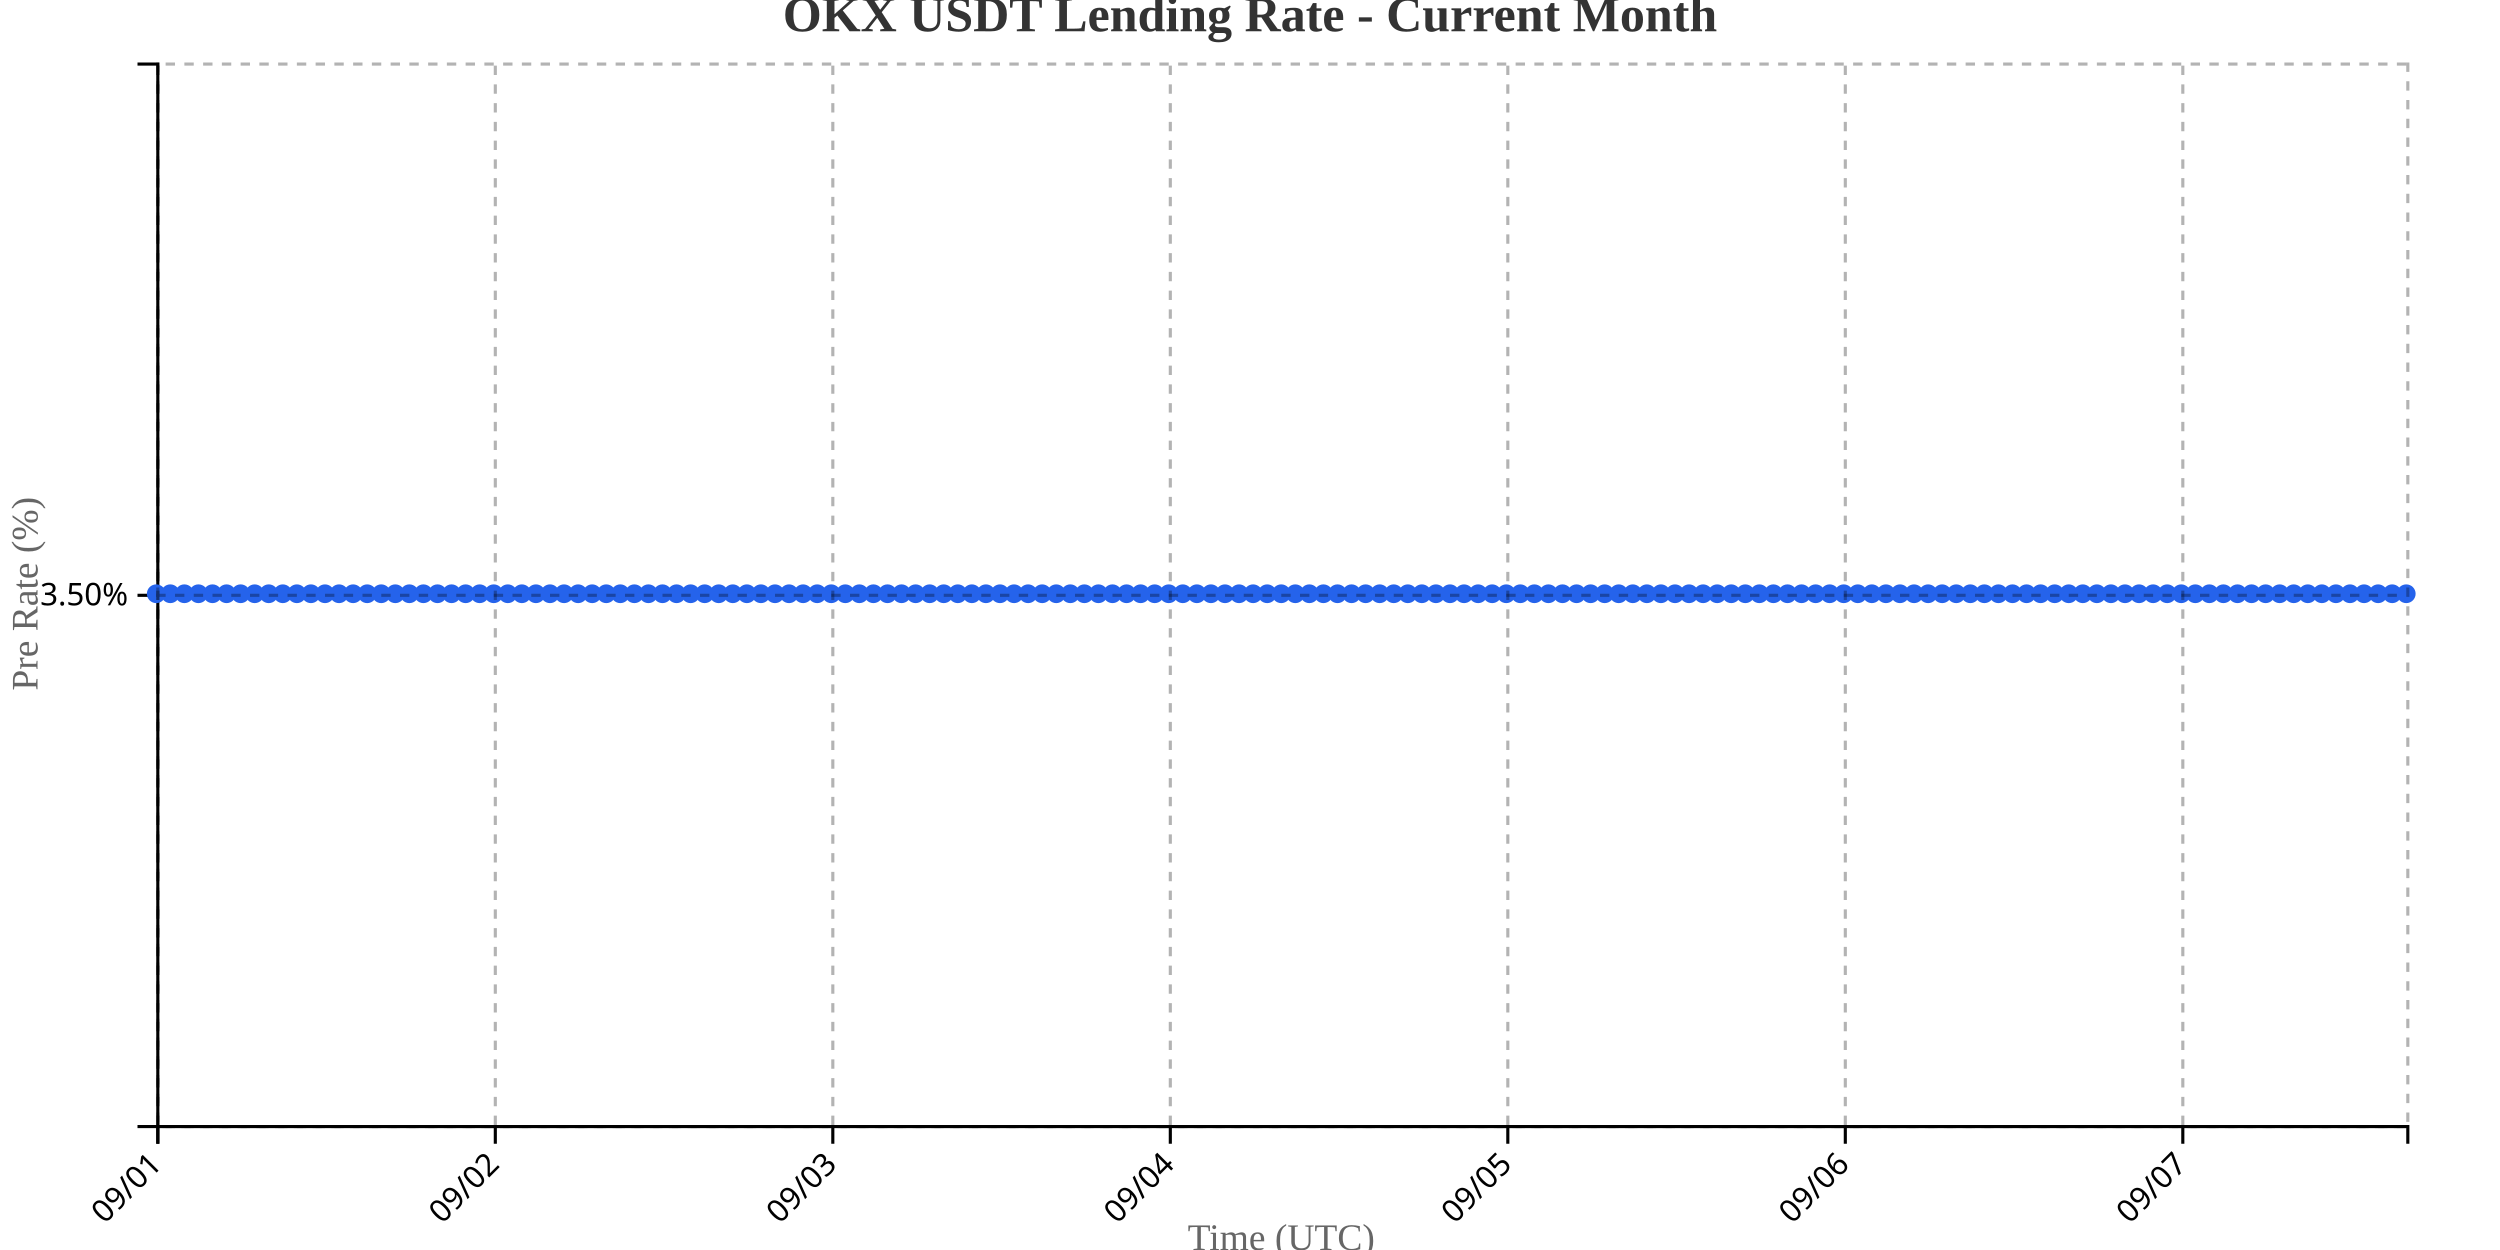
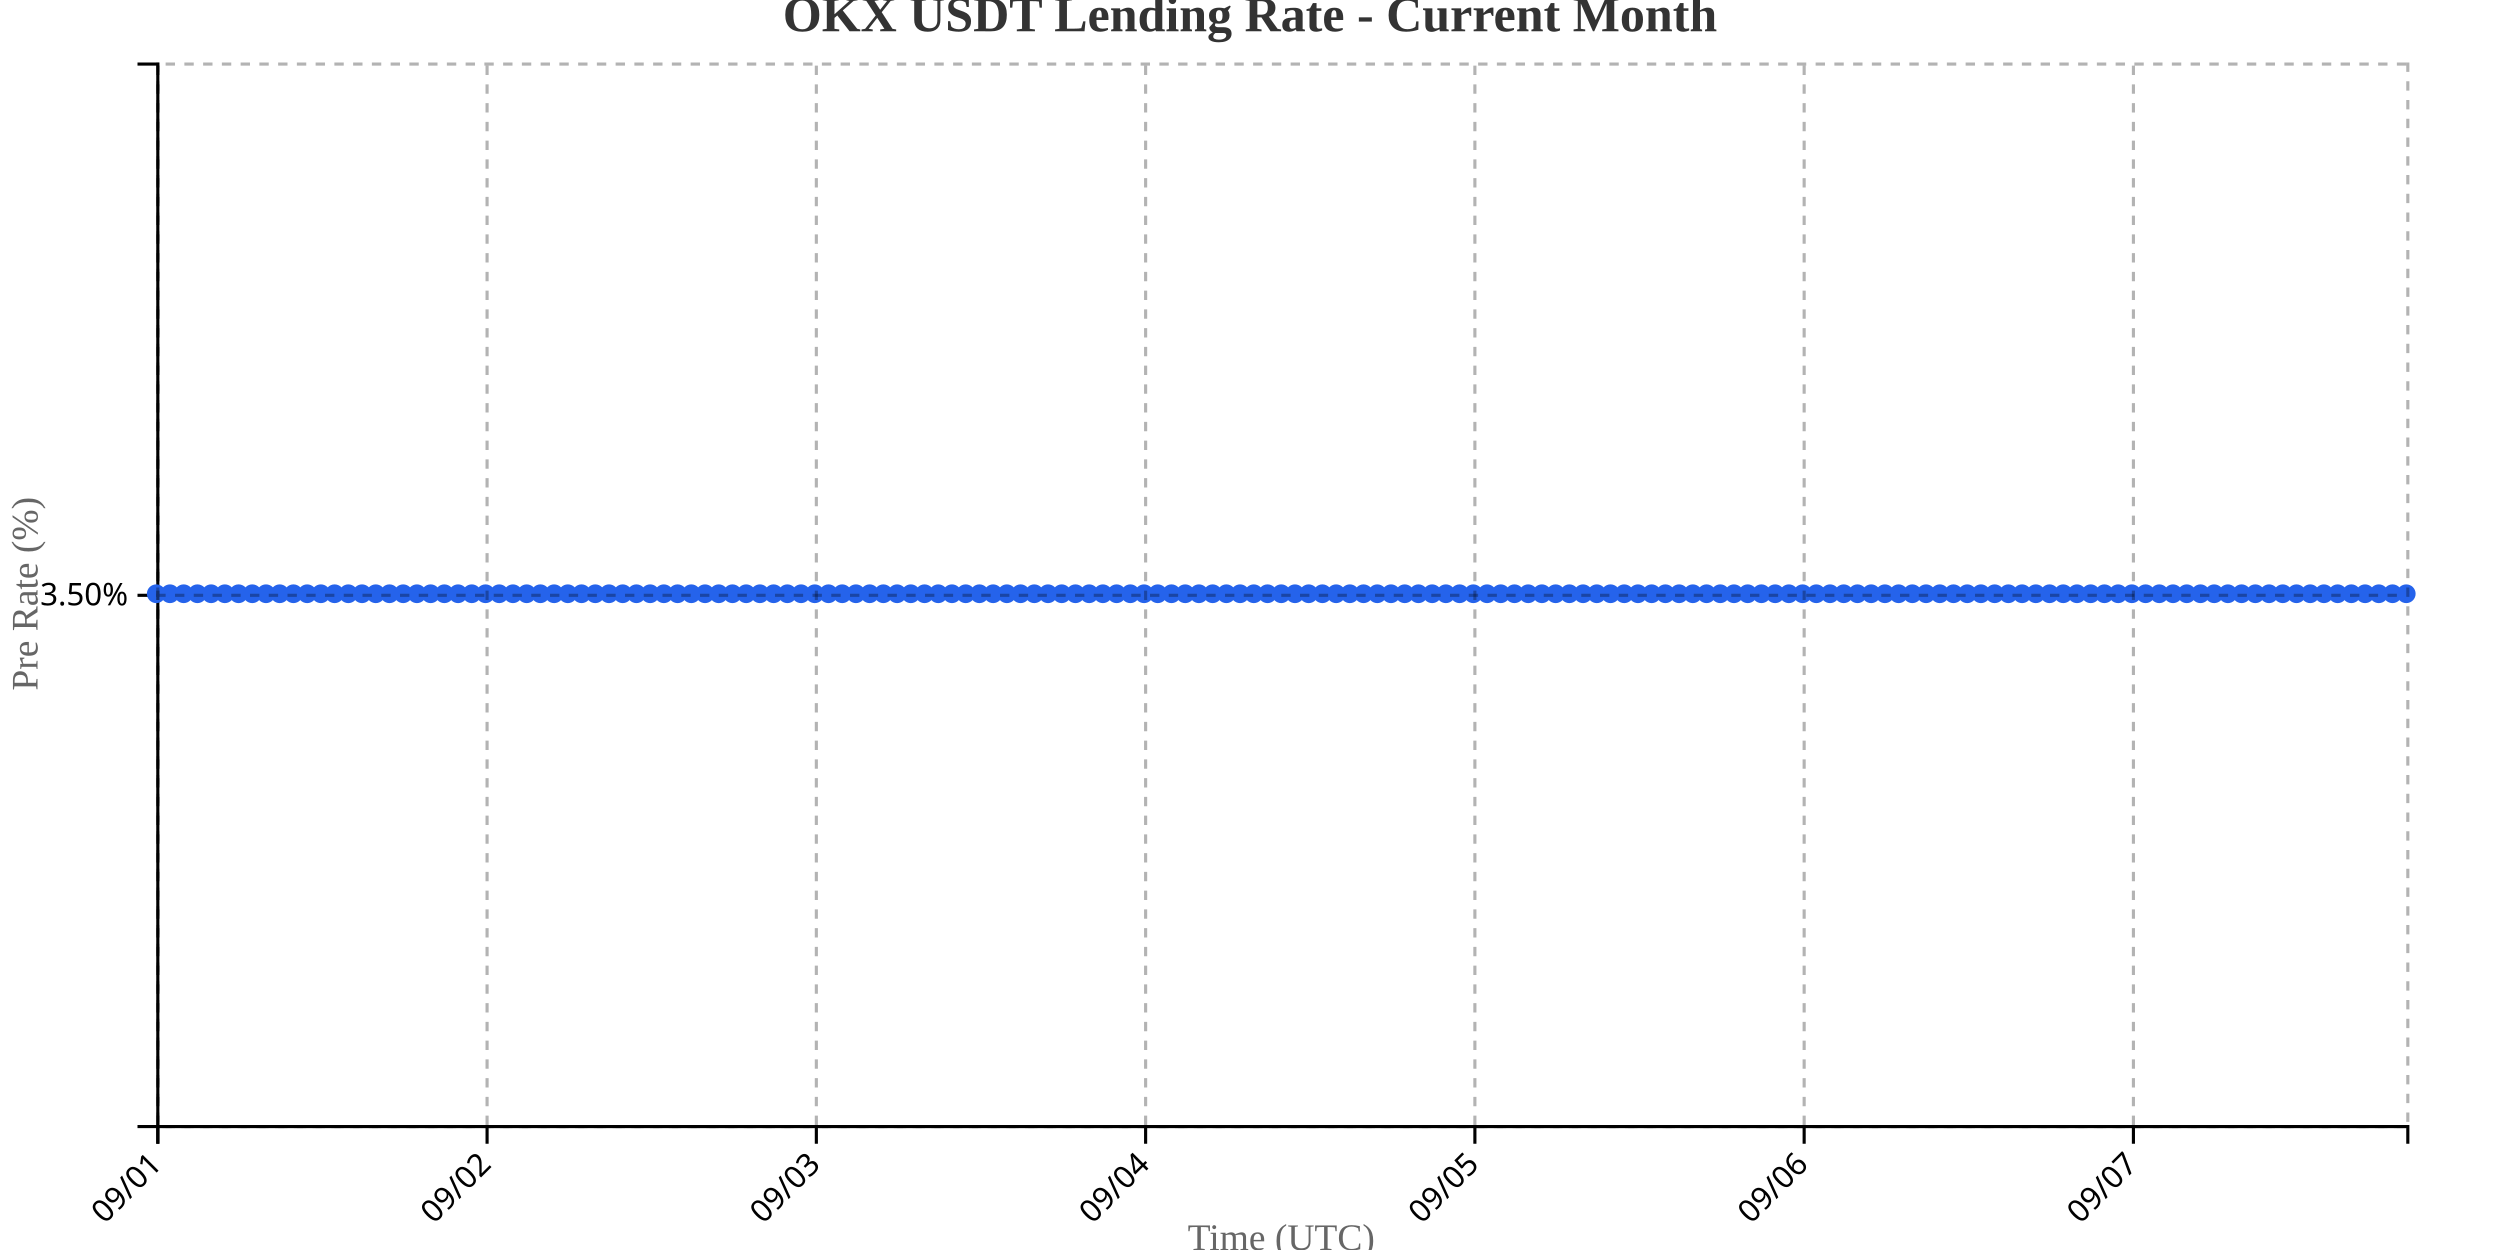
<svg xmlns="http://www.w3.org/2000/svg" width="800" height="400">
  <g transform="translate(50,20)">
    <g transform="translate(0,340)" fill="none" font-size="10" font-family="sans-serif" text-anchor="middle">
      <path class="domain" stroke="currentColor" d="M0.5,6V0.5H720.5V6" />
      <g class="tick" opacity="1" transform="translate(0.5,0)">
        <line stroke="currentColor" y2="6" />
        <text fill="currentColor" y="9" dy=".15em" style="text-anchor: end;" dx="-.8em" transform="rotate(-45)">09/01</text>
      </g>
-       <g class="tick" opacity="1" transform="translate(108.5,0)">
+       <g class="tick" opacity="1" transform="translate(105.8659,0)">
        <line stroke="currentColor" y2="6" />
        <text fill="currentColor" y="9" dy=".15em" style="text-anchor: end;" dx="-.8em" transform="rotate(-45)">09/02</text>
      </g>
-       <g class="tick" opacity="1" transform="translate(216.5,0)">
+       <g class="tick" opacity="1" transform="translate(211.2317,0)">
        <line stroke="currentColor" y2="6" />
        <text fill="currentColor" y="9" dy=".15em" style="text-anchor: end;" dx="-.8em" transform="rotate(-45)">09/03</text>
      </g>
-       <g class="tick" opacity="1" transform="translate(324.5,0)">
+       <g class="tick" opacity="1" transform="translate(316.5976,0)">
        <line stroke="currentColor" y2="6" />
        <text fill="currentColor" y="9" dy=".15em" style="text-anchor: end;" dx="-.8em" transform="rotate(-45)">09/04</text>
      </g>
-       <g class="tick" opacity="1" transform="translate(432.5,0)">
+       <g class="tick" opacity="1" transform="translate(421.9634,0)">
        <line stroke="currentColor" y2="6" />
        <text fill="currentColor" y="9" dy=".15em" style="text-anchor: end;" dx="-.8em" transform="rotate(-45)">09/05</text>
      </g>
-       <g class="tick" opacity="1" transform="translate(540.5,0)">
+       <g class="tick" opacity="1" transform="translate(527.3293,0)">
        <line stroke="currentColor" y2="6" />
        <text fill="currentColor" y="9" dy=".15em" style="text-anchor: end;" dx="-.8em" transform="rotate(-45)">09/06</text>
      </g>
-       <g class="tick" opacity="1" transform="translate(648.5,0)">
+       <g class="tick" opacity="1" transform="translate(632.6951,0)">
        <line stroke="currentColor" y2="6" />
        <text fill="currentColor" y="9" dy=".15em" style="text-anchor: end;" dx="-.8em" transform="rotate(-45)">09/07</text>
      </g>
    </g>
    <g fill="none" font-size="10" font-family="sans-serif" text-anchor="end">
      <path class="domain" stroke="currentColor" d="M-6,340.5H0.5V0.5H-6" />
      <g class="tick" opacity="1" transform="translate(0,170.5)">
        <line stroke="currentColor" x2="-6" />
        <text fill="currentColor" x="-9" dy="0.32em">3.50%</text>
      </g>
    </g>
    <text transform="rotate(-90)" y="-50" x="-170" dy="1em" style="text-anchor: middle; font-size: 12px; fill: #666;">Pre Rate (%)</text>
    <text transform="translate(360, 380)" style="text-anchor: middle; font-size: 12px; fill: #666;">Time (UTC)</text>
-     <path fill="none" stroke="#2563eb" stroke-width="2" d="M0,170C1.5,170,3,170,4.5,170C6,170,7.5,170,9,170C10.5,170,12,170,13.5,170C15,170,16.5,170,18,170C19.5,170,21,170,22.5,170C24,170,25.5,170,27,170C28.5,170,30,170,31.5,170C33,170,34.5,170,36,170C37.5,170,39,170,40.5,170C42,170,43.5,170,45,170C46.5,170,48,170,49.5,170C51,170,52.5,170,54,170C55.5,170,57,170,58.5,170C60,170,61.5,170,63,170C64.5,170,66,170,67.5,170C69,170,70.5,170,72,170C73.5,170,75,170,76.5,170C78,170,79.5,170,81,170C82.5,170,84,170,85.5,170C87,170,88.5,170,90,170C91.5,170,93,170,94.5,170C96,170,97.5,170,99,170C100.5,170,102,170,103.5,170C105,170,106.5,170,108,170C109.5,170,111,170,112.5,170C114,170,115.5,170,117,170C118.5,170,120,170,121.5,170C123,170,124.5,170,126,170C127.5,170,129,170,130.5,170C132,170,133.5,170,135,170C136.5,170,138,170,139.5,170C141,170,142.5,170,144,170C145.5,170,147,170,148.5,170C150,170,151.5,170,153,170C154.5,170,156,170,157.5,170C159,170,160.5,170,162,170C163.5,170,165,170,166.5,170C168,170,169.5,170,171,170C172.5,170,174,170,175.5,170C177,170,178.5,170,180,170C181.5,170,183,170,184.5,170C186,170,187.5,170,189,170C190.5,170,192,170,193.5,170C195,170,196.5,170,198,170C199.5,170,201,170,202.5,170C204,170,205.5,170,207,170C208.5,170,210,170,211.5,170C213,170,214.5,170,216,170C217.5,170,219,170,220.5,170C222,170,223.5,170,225,170C226.5,170,228,170,229.5,170C231,170,232.5,170,234,170C235.5,170,237,170,238.5,170C240,170,241.5,170,243,170C244.5,170,246,170,247.5,170C249,170,250.5,170,252,170C253.5,170,255,170,256.5,170C258,170,259.5,170,261,170C262.5,170,264,170,265.5,170C267,170,268.5,170,270,170C271.5,170,273,170,274.5,170C276,170,277.5,170,279,170C280.5,170,282,170,283.5,170C285,170,286.5,170,288,170C289.5,170,291,170,292.5,170C294,170,295.5,170,297,170C298.5,170,300,170,301.5,170C303,170,304.5,170,306,170C307.5,170,309,170,310.5,170C312,170,313.5,170,315,170C316.5,170,318,170,319.5,170C321,170,322.5,170,324,170C325.5,170,327,170,328.5,170C330,170,331.5,170,333,170C334.5,170,336,170,337.5,170C339,170,340.5,170,342,170C343.5,170,345,170,346.5,170C348,170,349.5,170,351,170C352.5,170,354,170,355.5,170C357,170,358.5,170,360,170C361.5,170,363,170,364.5,170C366,170,367.5,170,369,170C370.5,170,372,170,373.5,170C375,170,376.5,170,378,170C379.5,170,381,170,382.5,170C384,170,385.5,170,387,170C388.5,170,390,170,391.5,170C393,170,394.5,170,396,170C397.5,170,399,170,400.5,170C402,170,403.5,170,405,170C406.5,170,408,170,409.5,170C411,170,412.5,170,414,170C415.5,170,417,170,418.5,170C420,170,421.5,170,423,170C424.5,170,426,170,427.5,170C429,170,430.5,170,432,170C433.5,170,435,170,436.5,170C438,170,439.5,170,441,170C442.5,170,444,170,445.5,170C447,170,448.5,170,450,170C451.5,170,453,170,454.5,170C456,170,457.5,170,459,170C460.5,170,462,170,463.5,170C465,170,466.5,170,468,170C469.5,170,471,170,472.5,170C474,170,475.5,170,477,170C478.5,170,480,170,481.5,170C483,170,484.5,170,486,170C487.5,170,489,170,490.5,170C492,170,493.5,170,495,170C496.5,170,498,170,499.5,170C501,170,502.5,170,504,170C505.5,170,507,170,508.5,170C510,170,511.5,170,513,170C514.5,170,516,170,517.5,170C519,170,520.5,170,522,170C523.5,170,525,170,526.5,170C528,170,529.5,170,531,170C532.5,170,534,170,535.5,170C537,170,538.5,170,540,170C541.5,170,543,170,544.5,170C546,170,547.5,170,549,170C550.5,170,552,170,553.5,170C555,170,556.5,170,558,170C559.5,170,561,170,562.5,170C564,170,565.5,170,567,170C568.5,170,570,170,571.5,170C573,170,574.5,170,576,170C577.5,170,579,170,580.5,170C582,170,583.5,170,585,170C586.5,170,588,170,589.5,170C591,170,592.5,170,594,170C595.5,170,597,170,598.5,170C600,170,601.5,170,603,170C604.5,170,606,170,607.5,170C609,170,610.5,170,612,170C613.5,170,615,170,616.5,170C618,170,619.5,170,621,170C622.5,170,624,170,625.5,170C627,170,628.5,170,630,170C631.5,170,633,170,634.5,170C636,170,637.5,170,639,170C640.5,170,642,170,643.5,170C645,170,646.5,170,648,170C649.5,170,651,170,652.5,170C654,170,655.5,170,657,170C658.5,170,660,170,661.5,170C663,170,664.5,170,666,170C667.5,170,669,170,670.5,170C672,170,673.5,170,675,170C676.5,170,678,170,679.5,170C681,170,682.5,170,684,170C685.5,170,687,170,688.5,170C690,170,691.5,170,693,170C694.5,170,696,170,697.5,170C699,170,700.5,170,702,170C703.5,170,705,170,706.5,170C708,170,709.5,170,711,170C712.5,170,714,170,715.5,170C717,170,718.5,170,720,170" />
+     <path fill="none" stroke="#2563eb" stroke-width="2" d="M0,170C1.463,170,2.927,170,4.39,170C5.854,170,7.317,170,8.78,170C10.244,170,11.707,170,13.171,170C14.634,170,16.098,170,17.561,170C19.024,170,20.488,170,21.951,170C23.415,170,24.878,170,26.341,170C27.805,170,29.268,170,30.732,170C32.195,170,33.659,170,35.122,170C36.585,170,38.049,170,39.512,170C40.976,170,42.439,170,43.902,170C45.366,170,46.829,170,48.293,170C49.756,170,51.22,170,52.683,170C54.146,170,55.61,170,57.073,170C58.537,170,60,170,61.463,170C62.927,170,64.39,170,65.854,170C67.317,170,68.78,170,70.244,170C71.707,170,73.171,170,74.634,170C76.098,170,77.561,170,79.024,170C80.488,170,81.951,170,83.415,170C84.878,170,86.341,170,87.805,170C89.268,170,90.732,170,92.195,170C93.659,170,95.122,170,96.585,170C98.049,170,99.512,170,100.976,170C102.439,170,103.902,170,105.366,170C106.829,170,108.293,170,109.756,170C111.22,170,112.683,170,114.146,170C115.61,170,117.073,170,118.537,170C120,170,121.463,170,122.927,170C124.39,170,125.854,170,127.317,170C128.78,170,130.244,170,131.707,170C133.171,170,134.634,170,136.098,170C137.561,170,139.024,170,140.488,170C141.951,170,143.415,170,144.878,170C146.341,170,147.805,170,149.268,170C150.732,170,152.195,170,153.659,170C155.122,170,156.585,170,158.049,170C159.512,170,160.976,170,162.439,170C163.902,170,165.366,170,166.829,170C168.293,170,169.756,170,171.22,170C172.683,170,174.146,170,175.61,170C177.073,170,178.537,170,180,170C181.463,170,182.927,170,184.39,170C185.854,170,187.317,170,188.78,170C190.244,170,191.707,170,193.171,170C194.634,170,196.098,170,197.561,170C199.024,170,200.488,170,201.951,170C203.415,170,204.878,170,206.341,170C207.805,170,209.268,170,210.732,170C212.195,170,213.659,170,215.122,170C216.585,170,218.049,170,219.512,170C220.976,170,222.439,170,223.902,170C225.366,170,226.829,170,228.293,170C229.756,170,231.22,170,232.683,170C234.146,170,235.61,170,237.073,170C238.537,170,240,170,241.463,170C242.927,170,244.39,170,245.854,170C247.317,170,248.78,170,250.244,170C251.707,170,253.171,170,254.634,170C256.098,170,257.561,170,259.024,170C260.488,170,261.951,170,263.415,170C264.878,170,266.341,170,267.805,170C269.268,170,270.732,170,272.195,170C273.659,170,275.122,170,276.585,170C278.049,170,279.512,170,280.976,170C282.439,170,283.902,170,285.366,170C286.829,170,288.293,170,289.756,170C291.22,170,292.683,170,294.146,170C295.61,170,297.073,170,298.537,170C300,170,301.463,170,302.927,170C304.39,170,305.854,170,307.317,170C308.78,170,310.244,170,311.707,170C313.171,170,314.634,170,316.098,170C317.561,170,319.024,170,320.488,170C321.951,170,323.415,170,324.878,170C326.341,170,327.805,170,329.268,170C330.732,170,332.195,170,333.659,170C335.122,170,336.585,170,338.049,170C339.512,170,340.976,170,342.439,170C343.902,170,345.366,170,346.829,170C348.293,170,349.756,170,351.22,170C352.683,170,354.146,170,355.61,170C357.073,170,358.537,170,360,170C361.463,170,362.927,170,364.39,170C365.854,170,367.317,170,368.78,170C370.244,170,371.707,170,373.171,170C374.634,170,376.098,170,377.561,170C379.024,170,380.488,170,381.951,170C383.415,170,384.878,170,386.341,170C387.805,170,389.268,170,390.732,170C392.195,170,393.659,170,395.122,170C396.585,170,398.049,170,399.512,170C400.976,170,402.439,170,403.902,170C405.366,170,406.829,170,408.293,170C409.756,170,411.22,170,412.683,170C414.146,170,415.61,170,417.073,170C418.537,170,420,170,421.463,170C422.927,170,424.39,170,425.854,170C427.317,170,428.78,170,430.244,170C431.707,170,433.171,170,434.634,170C436.098,170,437.561,170,439.024,170C440.488,170,441.951,170,443.415,170C444.878,170,446.341,170,447.805,170C449.268,170,450.732,170,452.195,170C453.659,170,455.122,170,456.585,170C458.049,170,459.512,170,460.976,170C462.439,170,463.902,170,465.366,170C466.829,170,468.293,170,469.756,170C471.22,170,472.683,170,474.146,170C475.61,170,477.073,170,478.537,170C480,170,481.463,170,482.927,170C484.39,170,485.854,170,487.317,170C488.78,170,490.244,170,491.707,170C493.171,170,494.634,170,496.098,170C497.561,170,499.024,170,500.488,170C501.951,170,503.415,170,504.878,170C506.341,170,507.805,170,509.268,170C510.732,170,512.195,170,513.659,170C515.122,170,516.585,170,518.049,170C519.512,170,520.976,170,522.439,170C523.902,170,525.366,170,526.829,170C528.293,170,529.756,170,531.22,170C532.683,170,534.146,170,535.61,170C537.073,170,538.537,170,540,170C541.463,170,542.927,170,544.39,170C545.854,170,547.317,170,548.78,170C550.244,170,551.707,170,553.171,170C554.634,170,556.098,170,557.561,170C559.024,170,560.488,170,561.951,170C563.415,170,564.878,170,566.341,170C567.805,170,569.268,170,570.732,170C572.195,170,573.659,170,575.122,170C576.585,170,578.049,170,579.512,170C580.976,170,582.439,170,583.902,170C585.366,170,586.829,170,588.293,170C589.756,170,591.22,170,592.683,170C594.146,170,595.61,170,597.073,170C598.537,170,600,170,601.463,170C602.927,170,604.39,170,605.854,170C607.317,170,608.78,170,610.244,170C611.707,170,613.171,170,614.634,170C616.098,170,617.561,170,619.024,170C620.488,170,621.951,170,623.415,170C624.878,170,626.341,170,627.805,170C629.268,170,630.732,170,632.195,170C633.659,170,635.122,170,636.585,170C638.049,170,639.512,170,640.976,170C642.439,170,643.902,170,645.366,170C646.829,170,648.293,170,649.756,170C651.22,170,652.683,170,654.146,170C655.61,170,657.073,170,658.537,170C660,170,661.463,170,662.927,170C664.39,170,665.854,170,667.317,170C668.78,170,670.244,170,671.707,170C673.171,170,674.634,170,676.098,170C677.561,170,679.024,170,680.488,170C681.951,170,683.415,170,684.878,170C686.341,170,687.805,170,689.268,170C690.732,170,692.195,170,693.659,170C695.122,170,696.585,170,698.049,170C699.512,170,700.976,170,702.439,170C703.902,170,705.366,170,706.829,170C708.293,170,709.756,170,711.22,170C712.683,170,714.146,170,715.61,170C717.073,170,718.537,170,720,170" />
    <circle class="dot" cx="0" cy="170" r="3" fill="#2563eb" />
-     <circle class="dot" cx="4.5" cy="170" r="3" fill="#2563eb" />
-     <circle class="dot" cx="9" cy="170" r="3" fill="#2563eb" />
-     <circle class="dot" cx="13.5" cy="170" r="3" fill="#2563eb" />
-     <circle class="dot" cx="18" cy="170" r="3" fill="#2563eb" />
-     <circle class="dot" cx="22.5" cy="170" r="3" fill="#2563eb" />
-     <circle class="dot" cx="27" cy="170" r="3" fill="#2563eb" />
-     <circle class="dot" cx="31.5" cy="170" r="3" fill="#2563eb" />
-     <circle class="dot" cx="36" cy="170" r="3" fill="#2563eb" />
-     <circle class="dot" cx="40.5" cy="170" r="3" fill="#2563eb" />
-     <circle class="dot" cx="45" cy="170" r="3" fill="#2563eb" />
-     <circle class="dot" cx="49.5" cy="170" r="3" fill="#2563eb" />
-     <circle class="dot" cx="54" cy="170" r="3" fill="#2563eb" />
-     <circle class="dot" cx="58.5" cy="170" r="3" fill="#2563eb" />
-     <circle class="dot" cx="63" cy="170" r="3" fill="#2563eb" />
-     <circle class="dot" cx="67.5" cy="170" r="3" fill="#2563eb" />
-     <circle class="dot" cx="72" cy="170" r="3" fill="#2563eb" />
-     <circle class="dot" cx="76.5" cy="170" r="3" fill="#2563eb" />
-     <circle class="dot" cx="81" cy="170" r="3" fill="#2563eb" />
-     <circle class="dot" cx="85.5" cy="170" r="3" fill="#2563eb" />
-     <circle class="dot" cx="90" cy="170" r="3" fill="#2563eb" />
-     <circle class="dot" cx="94.5" cy="170" r="3" fill="#2563eb" />
-     <circle class="dot" cx="99" cy="170" r="3" fill="#2563eb" />
-     <circle class="dot" cx="103.5" cy="170" r="3" fill="#2563eb" />
-     <circle class="dot" cx="108" cy="170" r="3" fill="#2563eb" />
-     <circle class="dot" cx="112.5" cy="170" r="3" fill="#2563eb" />
-     <circle class="dot" cx="117" cy="170" r="3" fill="#2563eb" />
-     <circle class="dot" cx="121.5" cy="170" r="3" fill="#2563eb" />
-     <circle class="dot" cx="126" cy="170" r="3" fill="#2563eb" />
-     <circle class="dot" cx="130.5" cy="170" r="3" fill="#2563eb" />
-     <circle class="dot" cx="135" cy="170" r="3" fill="#2563eb" />
-     <circle class="dot" cx="139.5" cy="170" r="3" fill="#2563eb" />
-     <circle class="dot" cx="144" cy="170" r="3" fill="#2563eb" />
-     <circle class="dot" cx="148.5" cy="170" r="3" fill="#2563eb" />
-     <circle class="dot" cx="153" cy="170" r="3" fill="#2563eb" />
-     <circle class="dot" cx="157.5" cy="170" r="3" fill="#2563eb" />
-     <circle class="dot" cx="162" cy="170" r="3" fill="#2563eb" />
-     <circle class="dot" cx="166.5" cy="170" r="3" fill="#2563eb" />
-     <circle class="dot" cx="171" cy="170" r="3" fill="#2563eb" />
-     <circle class="dot" cx="175.5" cy="170" r="3" fill="#2563eb" />
+     <circle class="dot" cx="4.39" cy="170" r="3" fill="#2563eb" />
+     <circle class="dot" cx="8.78" cy="170" r="3" fill="#2563eb" />
+     <circle class="dot" cx="13.171" cy="170" r="3" fill="#2563eb" />
+     <circle class="dot" cx="17.561" cy="170" r="3" fill="#2563eb" />
+     <circle class="dot" cx="21.951" cy="170" r="3" fill="#2563eb" />
+     <circle class="dot" cx="26.341" cy="170" r="3" fill="#2563eb" />
+     <circle class="dot" cx="30.732" cy="170" r="3" fill="#2563eb" />
+     <circle class="dot" cx="35.122" cy="170" r="3" fill="#2563eb" />
+     <circle class="dot" cx="39.512" cy="170" r="3" fill="#2563eb" />
+     <circle class="dot" cx="43.902" cy="170" r="3" fill="#2563eb" />
+     <circle class="dot" cx="48.293" cy="170" r="3" fill="#2563eb" />
+     <circle class="dot" cx="52.683" cy="170" r="3" fill="#2563eb" />
+     <circle class="dot" cx="57.073" cy="170" r="3" fill="#2563eb" />
+     <circle class="dot" cx="61.463" cy="170" r="3" fill="#2563eb" />
+     <circle class="dot" cx="65.854" cy="170" r="3" fill="#2563eb" />
+     <circle class="dot" cx="70.244" cy="170" r="3" fill="#2563eb" />
+     <circle class="dot" cx="74.634" cy="170" r="3" fill="#2563eb" />
+     <circle class="dot" cx="79.024" cy="170" r="3" fill="#2563eb" />
+     <circle class="dot" cx="83.415" cy="170" r="3" fill="#2563eb" />
+     <circle class="dot" cx="87.805" cy="170" r="3" fill="#2563eb" />
+     <circle class="dot" cx="92.195" cy="170" r="3" fill="#2563eb" />
+     <circle class="dot" cx="96.585" cy="170" r="3" fill="#2563eb" />
+     <circle class="dot" cx="100.976" cy="170" r="3" fill="#2563eb" />
+     <circle class="dot" cx="105.366" cy="170" r="3" fill="#2563eb" />
+     <circle class="dot" cx="109.756" cy="170" r="3" fill="#2563eb" />
+     <circle class="dot" cx="114.146" cy="170" r="3" fill="#2563eb" />
+     <circle class="dot" cx="118.537" cy="170" r="3" fill="#2563eb" />
+     <circle class="dot" cx="122.927" cy="170" r="3" fill="#2563eb" />
+     <circle class="dot" cx="127.317" cy="170" r="3" fill="#2563eb" />
+     <circle class="dot" cx="131.707" cy="170" r="3" fill="#2563eb" />
+     <circle class="dot" cx="136.098" cy="170" r="3" fill="#2563eb" />
+     <circle class="dot" cx="140.488" cy="170" r="3" fill="#2563eb" />
+     <circle class="dot" cx="144.878" cy="170" r="3" fill="#2563eb" />
+     <circle class="dot" cx="149.268" cy="170" r="3" fill="#2563eb" />
+     <circle class="dot" cx="153.659" cy="170" r="3" fill="#2563eb" />
+     <circle class="dot" cx="158.049" cy="170" r="3" fill="#2563eb" />
+     <circle class="dot" cx="162.439" cy="170" r="3" fill="#2563eb" />
+     <circle class="dot" cx="166.829" cy="170" r="3" fill="#2563eb" />
+     <circle class="dot" cx="171.22" cy="170" r="3" fill="#2563eb" />
+     <circle class="dot" cx="175.61" cy="170" r="3" fill="#2563eb" />
    <circle class="dot" cx="180" cy="170" r="3" fill="#2563eb" />
-     <circle class="dot" cx="184.5" cy="170" r="3" fill="#2563eb" />
-     <circle class="dot" cx="189" cy="170" r="3" fill="#2563eb" />
-     <circle class="dot" cx="193.5" cy="170" r="3" fill="#2563eb" />
-     <circle class="dot" cx="198" cy="170" r="3" fill="#2563eb" />
-     <circle class="dot" cx="202.5" cy="170" r="3" fill="#2563eb" />
-     <circle class="dot" cx="207" cy="170" r="3" fill="#2563eb" />
-     <circle class="dot" cx="211.5" cy="170" r="3" fill="#2563eb" />
-     <circle class="dot" cx="216" cy="170" r="3" fill="#2563eb" />
-     <circle class="dot" cx="220.5" cy="170" r="3" fill="#2563eb" />
-     <circle class="dot" cx="225" cy="170" r="3" fill="#2563eb" />
-     <circle class="dot" cx="229.5" cy="170" r="3" fill="#2563eb" />
-     <circle class="dot" cx="234" cy="170" r="3" fill="#2563eb" />
-     <circle class="dot" cx="238.5" cy="170" r="3" fill="#2563eb" />
-     <circle class="dot" cx="243" cy="170" r="3" fill="#2563eb" />
-     <circle class="dot" cx="247.5" cy="170" r="3" fill="#2563eb" />
-     <circle class="dot" cx="252" cy="170" r="3" fill="#2563eb" />
-     <circle class="dot" cx="256.5" cy="170" r="3" fill="#2563eb" />
-     <circle class="dot" cx="261" cy="170" r="3" fill="#2563eb" />
-     <circle class="dot" cx="265.5" cy="170" r="3" fill="#2563eb" />
-     <circle class="dot" cx="270" cy="170" r="3" fill="#2563eb" />
-     <circle class="dot" cx="274.5" cy="170" r="3" fill="#2563eb" />
-     <circle class="dot" cx="279" cy="170" r="3" fill="#2563eb" />
-     <circle class="dot" cx="283.5" cy="170" r="3" fill="#2563eb" />
-     <circle class="dot" cx="288" cy="170" r="3" fill="#2563eb" />
-     <circle class="dot" cx="292.5" cy="170" r="3" fill="#2563eb" />
-     <circle class="dot" cx="297" cy="170" r="3" fill="#2563eb" />
-     <circle class="dot" cx="301.5" cy="170" r="3" fill="#2563eb" />
-     <circle class="dot" cx="306" cy="170" r="3" fill="#2563eb" />
-     <circle class="dot" cx="310.5" cy="170" r="3" fill="#2563eb" />
-     <circle class="dot" cx="315" cy="170" r="3" fill="#2563eb" />
-     <circle class="dot" cx="319.5" cy="170" r="3" fill="#2563eb" />
-     <circle class="dot" cx="324" cy="170" r="3" fill="#2563eb" />
-     <circle class="dot" cx="328.5" cy="170" r="3" fill="#2563eb" />
-     <circle class="dot" cx="333" cy="170" r="3" fill="#2563eb" />
-     <circle class="dot" cx="337.5" cy="170" r="3" fill="#2563eb" />
-     <circle class="dot" cx="342" cy="170" r="3" fill="#2563eb" />
-     <circle class="dot" cx="346.5" cy="170" r="3" fill="#2563eb" />
-     <circle class="dot" cx="351" cy="170" r="3" fill="#2563eb" />
-     <circle class="dot" cx="355.5" cy="170" r="3" fill="#2563eb" />
+     <circle class="dot" cx="184.39" cy="170" r="3" fill="#2563eb" />
+     <circle class="dot" cx="188.78" cy="170" r="3" fill="#2563eb" />
+     <circle class="dot" cx="193.171" cy="170" r="3" fill="#2563eb" />
+     <circle class="dot" cx="197.561" cy="170" r="3" fill="#2563eb" />
+     <circle class="dot" cx="201.951" cy="170" r="3" fill="#2563eb" />
+     <circle class="dot" cx="206.341" cy="170" r="3" fill="#2563eb" />
+     <circle class="dot" cx="210.732" cy="170" r="3" fill="#2563eb" />
+     <circle class="dot" cx="215.122" cy="170" r="3" fill="#2563eb" />
+     <circle class="dot" cx="219.512" cy="170" r="3" fill="#2563eb" />
+     <circle class="dot" cx="223.902" cy="170" r="3" fill="#2563eb" />
+     <circle class="dot" cx="228.293" cy="170" r="3" fill="#2563eb" />
+     <circle class="dot" cx="232.683" cy="170" r="3" fill="#2563eb" />
+     <circle class="dot" cx="237.073" cy="170" r="3" fill="#2563eb" />
+     <circle class="dot" cx="241.463" cy="170" r="3" fill="#2563eb" />
+     <circle class="dot" cx="245.854" cy="170" r="3" fill="#2563eb" />
+     <circle class="dot" cx="250.244" cy="170" r="3" fill="#2563eb" />
+     <circle class="dot" cx="254.634" cy="170" r="3" fill="#2563eb" />
+     <circle class="dot" cx="259.024" cy="170" r="3" fill="#2563eb" />
+     <circle class="dot" cx="263.415" cy="170" r="3" fill="#2563eb" />
+     <circle class="dot" cx="267.805" cy="170" r="3" fill="#2563eb" />
+     <circle class="dot" cx="272.195" cy="170" r="3" fill="#2563eb" />
+     <circle class="dot" cx="276.585" cy="170" r="3" fill="#2563eb" />
+     <circle class="dot" cx="280.976" cy="170" r="3" fill="#2563eb" />
+     <circle class="dot" cx="285.366" cy="170" r="3" fill="#2563eb" />
+     <circle class="dot" cx="289.756" cy="170" r="3" fill="#2563eb" />
+     <circle class="dot" cx="294.146" cy="170" r="3" fill="#2563eb" />
+     <circle class="dot" cx="298.537" cy="170" r="3" fill="#2563eb" />
+     <circle class="dot" cx="302.927" cy="170" r="3" fill="#2563eb" />
+     <circle class="dot" cx="307.317" cy="170" r="3" fill="#2563eb" />
+     <circle class="dot" cx="311.707" cy="170" r="3" fill="#2563eb" />
+     <circle class="dot" cx="316.098" cy="170" r="3" fill="#2563eb" />
+     <circle class="dot" cx="320.488" cy="170" r="3" fill="#2563eb" />
+     <circle class="dot" cx="324.878" cy="170" r="3" fill="#2563eb" />
+     <circle class="dot" cx="329.268" cy="170" r="3" fill="#2563eb" />
+     <circle class="dot" cx="333.659" cy="170" r="3" fill="#2563eb" />
+     <circle class="dot" cx="338.049" cy="170" r="3" fill="#2563eb" />
+     <circle class="dot" cx="342.439" cy="170" r="3" fill="#2563eb" />
+     <circle class="dot" cx="346.829" cy="170" r="3" fill="#2563eb" />
+     <circle class="dot" cx="351.22" cy="170" r="3" fill="#2563eb" />
+     <circle class="dot" cx="355.61" cy="170" r="3" fill="#2563eb" />
    <circle class="dot" cx="360" cy="170" r="3" fill="#2563eb" />
-     <circle class="dot" cx="364.5" cy="170" r="3" fill="#2563eb" />
-     <circle class="dot" cx="369" cy="170" r="3" fill="#2563eb" />
-     <circle class="dot" cx="373.5" cy="170" r="3" fill="#2563eb" />
-     <circle class="dot" cx="378" cy="170" r="3" fill="#2563eb" />
-     <circle class="dot" cx="382.5" cy="170" r="3" fill="#2563eb" />
-     <circle class="dot" cx="387" cy="170" r="3" fill="#2563eb" />
-     <circle class="dot" cx="391.5" cy="170" r="3" fill="#2563eb" />
-     <circle class="dot" cx="396" cy="170" r="3" fill="#2563eb" />
-     <circle class="dot" cx="400.5" cy="170" r="3" fill="#2563eb" />
-     <circle class="dot" cx="405" cy="170" r="3" fill="#2563eb" />
-     <circle class="dot" cx="409.5" cy="170" r="3" fill="#2563eb" />
-     <circle class="dot" cx="414" cy="170" r="3" fill="#2563eb" />
-     <circle class="dot" cx="418.5" cy="170" r="3" fill="#2563eb" />
-     <circle class="dot" cx="423" cy="170" r="3" fill="#2563eb" />
-     <circle class="dot" cx="427.5" cy="170" r="3" fill="#2563eb" />
-     <circle class="dot" cx="432" cy="170" r="3" fill="#2563eb" />
-     <circle class="dot" cx="436.5" cy="170" r="3" fill="#2563eb" />
-     <circle class="dot" cx="441" cy="170" r="3" fill="#2563eb" />
-     <circle class="dot" cx="445.5" cy="170" r="3" fill="#2563eb" />
-     <circle class="dot" cx="450" cy="170" r="3" fill="#2563eb" />
-     <circle class="dot" cx="454.5" cy="170" r="3" fill="#2563eb" />
-     <circle class="dot" cx="459" cy="170" r="3" fill="#2563eb" />
-     <circle class="dot" cx="463.5" cy="170" r="3" fill="#2563eb" />
-     <circle class="dot" cx="468" cy="170" r="3" fill="#2563eb" />
-     <circle class="dot" cx="472.5" cy="170" r="3" fill="#2563eb" />
-     <circle class="dot" cx="477" cy="170" r="3" fill="#2563eb" />
-     <circle class="dot" cx="481.5" cy="170" r="3" fill="#2563eb" />
-     <circle class="dot" cx="486" cy="170" r="3" fill="#2563eb" />
-     <circle class="dot" cx="490.5" cy="170" r="3" fill="#2563eb" />
-     <circle class="dot" cx="495" cy="170" r="3" fill="#2563eb" />
-     <circle class="dot" cx="499.5" cy="170" r="3" fill="#2563eb" />
-     <circle class="dot" cx="504" cy="170" r="3" fill="#2563eb" />
-     <circle class="dot" cx="508.5" cy="170" r="3" fill="#2563eb" />
-     <circle class="dot" cx="513" cy="170" r="3" fill="#2563eb" />
-     <circle class="dot" cx="517.5" cy="170" r="3" fill="#2563eb" />
-     <circle class="dot" cx="522" cy="170" r="3" fill="#2563eb" />
-     <circle class="dot" cx="526.5" cy="170" r="3" fill="#2563eb" />
-     <circle class="dot" cx="531" cy="170" r="3" fill="#2563eb" />
-     <circle class="dot" cx="535.5" cy="170" r="3" fill="#2563eb" />
+     <circle class="dot" cx="364.39" cy="170" r="3" fill="#2563eb" />
+     <circle class="dot" cx="368.78" cy="170" r="3" fill="#2563eb" />
+     <circle class="dot" cx="373.171" cy="170" r="3" fill="#2563eb" />
+     <circle class="dot" cx="377.561" cy="170" r="3" fill="#2563eb" />
+     <circle class="dot" cx="381.951" cy="170" r="3" fill="#2563eb" />
+     <circle class="dot" cx="386.341" cy="170" r="3" fill="#2563eb" />
+     <circle class="dot" cx="390.732" cy="170" r="3" fill="#2563eb" />
+     <circle class="dot" cx="395.122" cy="170" r="3" fill="#2563eb" />
+     <circle class="dot" cx="399.512" cy="170" r="3" fill="#2563eb" />
+     <circle class="dot" cx="403.902" cy="170" r="3" fill="#2563eb" />
+     <circle class="dot" cx="408.293" cy="170" r="3" fill="#2563eb" />
+     <circle class="dot" cx="412.683" cy="170" r="3" fill="#2563eb" />
+     <circle class="dot" cx="417.073" cy="170" r="3" fill="#2563eb" />
+     <circle class="dot" cx="421.463" cy="170" r="3" fill="#2563eb" />
+     <circle class="dot" cx="425.854" cy="170" r="3" fill="#2563eb" />
+     <circle class="dot" cx="430.244" cy="170" r="3" fill="#2563eb" />
+     <circle class="dot" cx="434.634" cy="170" r="3" fill="#2563eb" />
+     <circle class="dot" cx="439.024" cy="170" r="3" fill="#2563eb" />
+     <circle class="dot" cx="443.415" cy="170" r="3" fill="#2563eb" />
+     <circle class="dot" cx="447.805" cy="170" r="3" fill="#2563eb" />
+     <circle class="dot" cx="452.195" cy="170" r="3" fill="#2563eb" />
+     <circle class="dot" cx="456.585" cy="170" r="3" fill="#2563eb" />
+     <circle class="dot" cx="460.976" cy="170" r="3" fill="#2563eb" />
+     <circle class="dot" cx="465.366" cy="170" r="3" fill="#2563eb" />
+     <circle class="dot" cx="469.756" cy="170" r="3" fill="#2563eb" />
+     <circle class="dot" cx="474.146" cy="170" r="3" fill="#2563eb" />
+     <circle class="dot" cx="478.537" cy="170" r="3" fill="#2563eb" />
+     <circle class="dot" cx="482.927" cy="170" r="3" fill="#2563eb" />
+     <circle class="dot" cx="487.317" cy="170" r="3" fill="#2563eb" />
+     <circle class="dot" cx="491.707" cy="170" r="3" fill="#2563eb" />
+     <circle class="dot" cx="496.098" cy="170" r="3" fill="#2563eb" />
+     <circle class="dot" cx="500.488" cy="170" r="3" fill="#2563eb" />
+     <circle class="dot" cx="504.878" cy="170" r="3" fill="#2563eb" />
+     <circle class="dot" cx="509.268" cy="170" r="3" fill="#2563eb" />
+     <circle class="dot" cx="513.659" cy="170" r="3" fill="#2563eb" />
+     <circle class="dot" cx="518.049" cy="170" r="3" fill="#2563eb" />
+     <circle class="dot" cx="522.439" cy="170" r="3" fill="#2563eb" />
+     <circle class="dot" cx="526.829" cy="170" r="3" fill="#2563eb" />
+     <circle class="dot" cx="531.22" cy="170" r="3" fill="#2563eb" />
+     <circle class="dot" cx="535.61" cy="170" r="3" fill="#2563eb" />
    <circle class="dot" cx="540" cy="170" r="3" fill="#2563eb" />
-     <circle class="dot" cx="544.5" cy="170" r="3" fill="#2563eb" />
-     <circle class="dot" cx="549" cy="170" r="3" fill="#2563eb" />
-     <circle class="dot" cx="553.5" cy="170" r="3" fill="#2563eb" />
-     <circle class="dot" cx="558" cy="170" r="3" fill="#2563eb" />
-     <circle class="dot" cx="562.5" cy="170" r="3" fill="#2563eb" />
-     <circle class="dot" cx="567" cy="170" r="3" fill="#2563eb" />
-     <circle class="dot" cx="571.5" cy="170" r="3" fill="#2563eb" />
-     <circle class="dot" cx="576" cy="170" r="3" fill="#2563eb" />
-     <circle class="dot" cx="580.5" cy="170" r="3" fill="#2563eb" />
-     <circle class="dot" cx="585" cy="170" r="3" fill="#2563eb" />
-     <circle class="dot" cx="589.5" cy="170" r="3" fill="#2563eb" />
-     <circle class="dot" cx="594" cy="170" r="3" fill="#2563eb" />
-     <circle class="dot" cx="598.5" cy="170" r="3" fill="#2563eb" />
-     <circle class="dot" cx="603" cy="170" r="3" fill="#2563eb" />
-     <circle class="dot" cx="607.5" cy="170" r="3" fill="#2563eb" />
-     <circle class="dot" cx="612" cy="170" r="3" fill="#2563eb" />
-     <circle class="dot" cx="616.5" cy="170" r="3" fill="#2563eb" />
-     <circle class="dot" cx="621" cy="170" r="3" fill="#2563eb" />
-     <circle class="dot" cx="625.5" cy="170" r="3" fill="#2563eb" />
-     <circle class="dot" cx="630" cy="170" r="3" fill="#2563eb" />
-     <circle class="dot" cx="634.5" cy="170" r="3" fill="#2563eb" />
-     <circle class="dot" cx="639" cy="170" r="3" fill="#2563eb" />
-     <circle class="dot" cx="643.5" cy="170" r="3" fill="#2563eb" />
-     <circle class="dot" cx="648" cy="170" r="3" fill="#2563eb" />
-     <circle class="dot" cx="652.5" cy="170" r="3" fill="#2563eb" />
-     <circle class="dot" cx="657" cy="170" r="3" fill="#2563eb" />
-     <circle class="dot" cx="661.5" cy="170" r="3" fill="#2563eb" />
-     <circle class="dot" cx="666" cy="170" r="3" fill="#2563eb" />
-     <circle class="dot" cx="670.5" cy="170" r="3" fill="#2563eb" />
-     <circle class="dot" cx="675" cy="170" r="3" fill="#2563eb" />
-     <circle class="dot" cx="679.5" cy="170" r="3" fill="#2563eb" />
-     <circle class="dot" cx="684" cy="170" r="3" fill="#2563eb" />
-     <circle class="dot" cx="688.5" cy="170" r="3" fill="#2563eb" />
-     <circle class="dot" cx="693" cy="170" r="3" fill="#2563eb" />
-     <circle class="dot" cx="697.5" cy="170" r="3" fill="#2563eb" />
-     <circle class="dot" cx="702" cy="170" r="3" fill="#2563eb" />
-     <circle class="dot" cx="706.5" cy="170" r="3" fill="#2563eb" />
-     <circle class="dot" cx="711" cy="170" r="3" fill="#2563eb" />
-     <circle class="dot" cx="715.5" cy="170" r="3" fill="#2563eb" />
+     <circle class="dot" cx="544.39" cy="170" r="3" fill="#2563eb" />
+     <circle class="dot" cx="548.78" cy="170" r="3" fill="#2563eb" />
+     <circle class="dot" cx="553.171" cy="170" r="3" fill="#2563eb" />
+     <circle class="dot" cx="557.561" cy="170" r="3" fill="#2563eb" />
+     <circle class="dot" cx="561.951" cy="170" r="3" fill="#2563eb" />
+     <circle class="dot" cx="566.341" cy="170" r="3" fill="#2563eb" />
+     <circle class="dot" cx="570.732" cy="170" r="3" fill="#2563eb" />
+     <circle class="dot" cx="575.122" cy="170" r="3" fill="#2563eb" />
+     <circle class="dot" cx="579.512" cy="170" r="3" fill="#2563eb" />
+     <circle class="dot" cx="583.902" cy="170" r="3" fill="#2563eb" />
+     <circle class="dot" cx="588.293" cy="170" r="3" fill="#2563eb" />
+     <circle class="dot" cx="592.683" cy="170" r="3" fill="#2563eb" />
+     <circle class="dot" cx="597.073" cy="170" r="3" fill="#2563eb" />
+     <circle class="dot" cx="601.463" cy="170" r="3" fill="#2563eb" />
+     <circle class="dot" cx="605.854" cy="170" r="3" fill="#2563eb" />
+     <circle class="dot" cx="610.244" cy="170" r="3" fill="#2563eb" />
+     <circle class="dot" cx="614.634" cy="170" r="3" fill="#2563eb" />
+     <circle class="dot" cx="619.024" cy="170" r="3" fill="#2563eb" />
+     <circle class="dot" cx="623.415" cy="170" r="3" fill="#2563eb" />
+     <circle class="dot" cx="627.805" cy="170" r="3" fill="#2563eb" />
+     <circle class="dot" cx="632.195" cy="170" r="3" fill="#2563eb" />
+     <circle class="dot" cx="636.585" cy="170" r="3" fill="#2563eb" />
+     <circle class="dot" cx="640.976" cy="170" r="3" fill="#2563eb" />
+     <circle class="dot" cx="645.366" cy="170" r="3" fill="#2563eb" />
+     <circle class="dot" cx="649.756" cy="170" r="3" fill="#2563eb" />
+     <circle class="dot" cx="654.146" cy="170" r="3" fill="#2563eb" />
+     <circle class="dot" cx="658.537" cy="170" r="3" fill="#2563eb" />
+     <circle class="dot" cx="662.927" cy="170" r="3" fill="#2563eb" />
+     <circle class="dot" cx="667.317" cy="170" r="3" fill="#2563eb" />
+     <circle class="dot" cx="671.707" cy="170" r="3" fill="#2563eb" />
+     <circle class="dot" cx="676.098" cy="170" r="3" fill="#2563eb" />
+     <circle class="dot" cx="680.488" cy="170" r="3" fill="#2563eb" />
+     <circle class="dot" cx="684.878" cy="170" r="3" fill="#2563eb" />
+     <circle class="dot" cx="689.268" cy="170" r="3" fill="#2563eb" />
+     <circle class="dot" cx="693.659" cy="170" r="3" fill="#2563eb" />
+     <circle class="dot" cx="698.049" cy="170" r="3" fill="#2563eb" />
+     <circle class="dot" cx="702.439" cy="170" r="3" fill="#2563eb" />
+     <circle class="dot" cx="706.829" cy="170" r="3" fill="#2563eb" />
+     <circle class="dot" cx="711.22" cy="170" r="3" fill="#2563eb" />
+     <circle class="dot" cx="715.61" cy="170" r="3" fill="#2563eb" />
    <circle class="dot" cx="720" cy="170" r="3" fill="#2563eb" />
    <g class="grid" transform="translate(0,340)" fill="none" font-size="10" font-family="sans-serif" text-anchor="middle" style="stroke-dasharray: 3,3; opacity: 0.3;">
      <path class="domain" stroke="currentColor" d="M0.5,-340V0.5H720.5V-340" />
      <g class="tick" opacity="1" transform="translate(0.5,0)">
        <line stroke="currentColor" y2="-340" />
        <text fill="currentColor" y="3" dy="0.71em" />
      </g>
-       <g class="tick" opacity="1" transform="translate(108.5,0)">
-         <line stroke="currentColor" y2="-340" />
-         <text fill="currentColor" y="3" dy="0.71em" />
-       </g>
-       <g class="tick" opacity="1" transform="translate(216.5,0)">
-         <line stroke="currentColor" y2="-340" />
-         <text fill="currentColor" y="3" dy="0.71em" />
-       </g>
-       <g class="tick" opacity="1" transform="translate(324.5,0)">
-         <line stroke="currentColor" y2="-340" />
-         <text fill="currentColor" y="3" dy="0.71em" />
-       </g>
-       <g class="tick" opacity="1" transform="translate(432.5,0)">
-         <line stroke="currentColor" y2="-340" />
-         <text fill="currentColor" y="3" dy="0.71em" />
-       </g>
-       <g class="tick" opacity="1" transform="translate(540.5,0)">
-         <line stroke="currentColor" y2="-340" />
-         <text fill="currentColor" y="3" dy="0.71em" />
-       </g>
-       <g class="tick" opacity="1" transform="translate(648.5,0)">
+       <g class="tick" opacity="1" transform="translate(105.8659,0)">
+         <line stroke="currentColor" y2="-340" />
+         <text fill="currentColor" y="3" dy="0.71em" />
+       </g>
+       <g class="tick" opacity="1" transform="translate(211.2317,0)">
+         <line stroke="currentColor" y2="-340" />
+         <text fill="currentColor" y="3" dy="0.71em" />
+       </g>
+       <g class="tick" opacity="1" transform="translate(316.5976,0)">
+         <line stroke="currentColor" y2="-340" />
+         <text fill="currentColor" y="3" dy="0.71em" />
+       </g>
+       <g class="tick" opacity="1" transform="translate(421.9634,0)">
+         <line stroke="currentColor" y2="-340" />
+         <text fill="currentColor" y="3" dy="0.71em" />
+       </g>
+       <g class="tick" opacity="1" transform="translate(527.3293,0)">
+         <line stroke="currentColor" y2="-340" />
+         <text fill="currentColor" y="3" dy="0.71em" />
+       </g>
+       <g class="tick" opacity="1" transform="translate(632.6951,0)">
        <line stroke="currentColor" y2="-340" />
        <text fill="currentColor" y="3" dy="0.71em" />
      </g>
    </g>
    <g class="grid" fill="none" font-size="10" font-family="sans-serif" text-anchor="end" style="stroke-dasharray: 3,3; opacity: 0.3;">
      <path class="domain" stroke="currentColor" d="M720,340.5H0.5V0.5H720" />
      <g class="tick" opacity="1" transform="translate(0,170.5)">
        <line stroke="currentColor" x2="720" />
        <text fill="currentColor" x="-3" dy="0.32em" />
      </g>
    </g>
  </g>
  <text x="400" y="10" text-anchor="middle" style="font-size: 16px; font-weight: bold; fill: #333;">OKX USDT Lending Rate - Current Month</text>
</svg>
